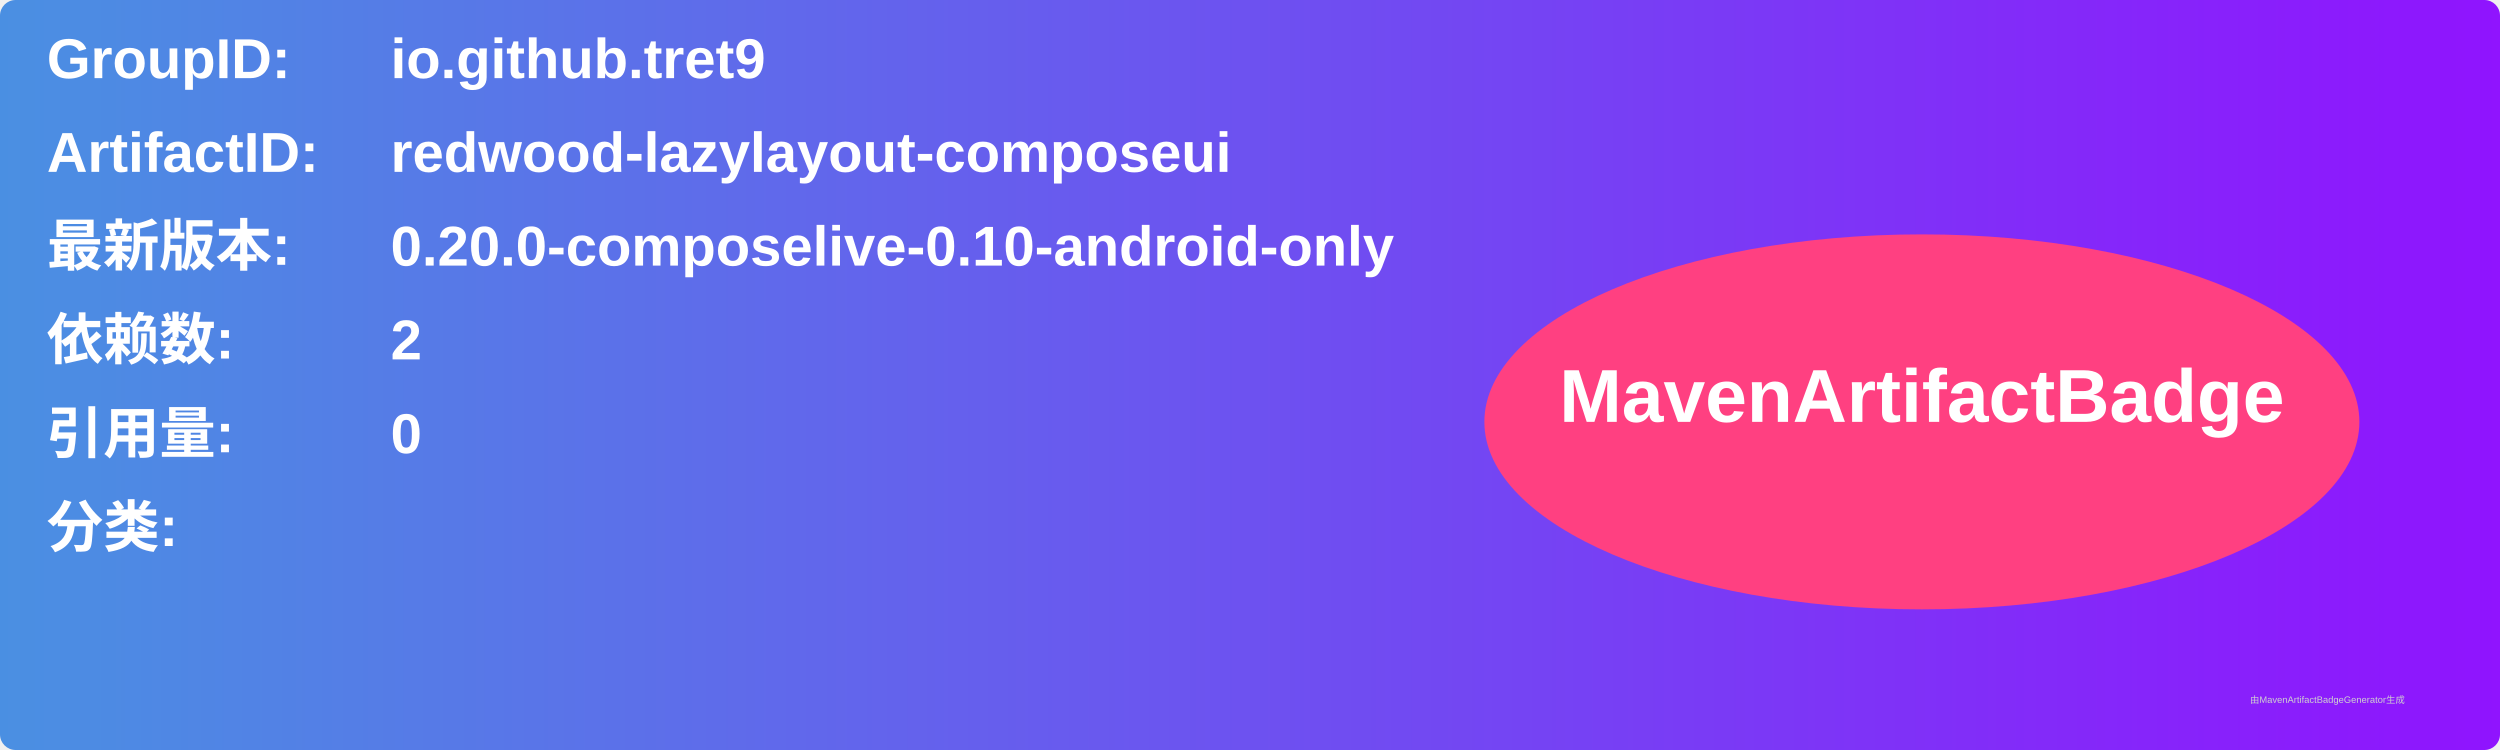
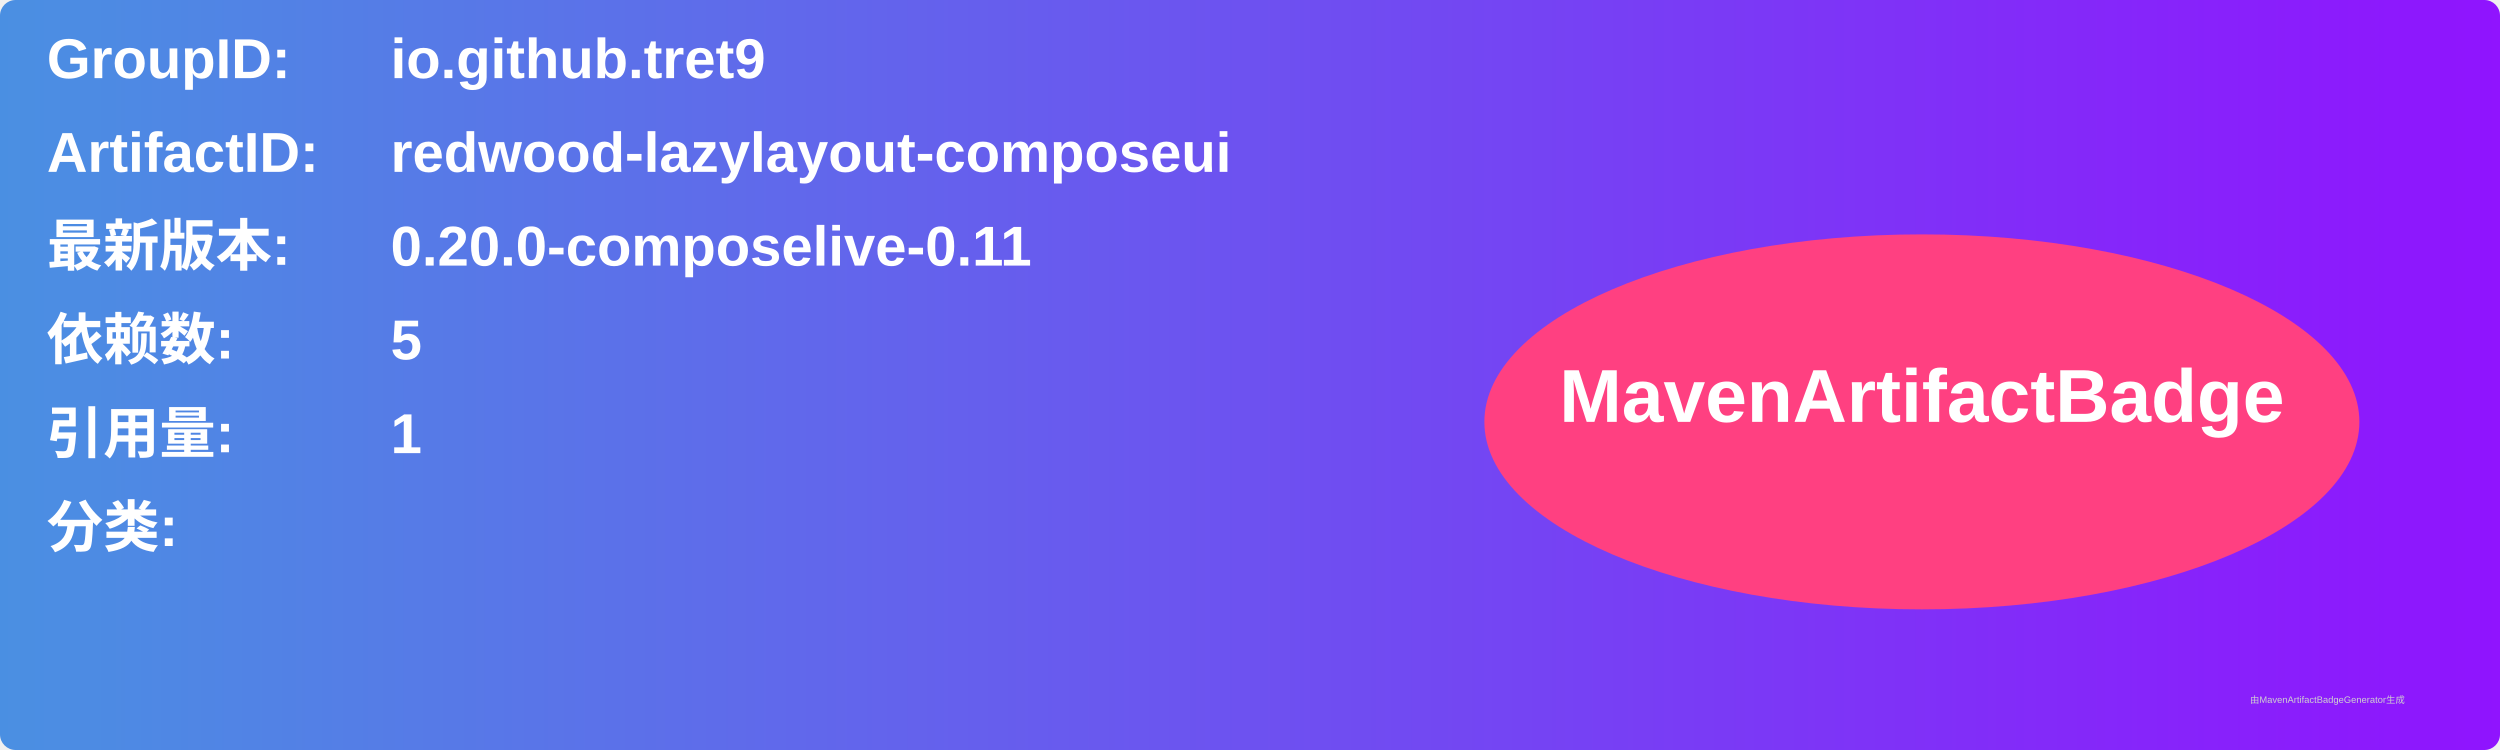
<svg xmlns="http://www.w3.org/2000/svg" width="800" height="240" viewBox="0 0 800 240">
  <linearGradient id="grad" x1="0%" y1="0%" x2="100%" y2="0%">
    <stop offset="0%" stop-color="#4a90e2" />
    <stop offset="100%" stop-color="#9013fe" />
  </linearGradient>
  <rect width="100%" height="100%" rx="5" ry="5" fill="url(#grad)" />
  <g transform="translate(15, 15)">
    <text x="0" y="10" font-family="Arial" font-size="18" fill="white" font-weight="bold" width="260">GroupID:</text>
    <text x="110" y="10" font-family="Arial" font-size="18" fill="white" font-weight="bold" width="460">io.github.tret9</text>
    <text x="0" y="40" font-family="Arial" font-size="18" fill="white" font-weight="bold" width="260">ArtifactID:</text>
    <text x="110" y="40" font-family="Arial" font-size="18" fill="white" font-weight="bold" width="460">redwood-lazylayout-composeui</text>
    <text x="0" y="70" font-family="Arial" font-size="18" fill="white" font-weight="bold">最新版本:</text>
    <text x="110" y="70" font-family="Arial" font-size="18" fill="white" font-weight="bold">
-       <tspan font-weight="bold">0.20.0-composelive-0.10-android-only</tspan>
+       <tspan font-weight="bold">0.20.0-composelive-0.11</tspan>
    </text>
    <text x="0" y="100" font-family="Arial" font-size="18" fill="white" font-weight="bold">依赖数: </text>
    <text x="110" y="100" font-family="Arial" font-size="18" fill="white">
-       <tspan font-weight="bold">2</tspan>
+       <tspan font-weight="bold">5</tspan>
    </text>
    <text x="0" y="130" font-family="Arial" font-size="18" fill="white" font-weight="bold">引用量: </text>
    <text x="110" y="130" font-family="Arial" font-size="18" fill="white">
-       <tspan font-weight="bold">0</tspan>
+       <tspan font-weight="bold">1</tspan>
    </text>
    <text x="0" y="160" font-family="Arial" font-size="18" fill="white" font-weight="bold">分类:</text>
    <text x="10" y="190" font-family="Arial" font-size="10" fill="white">
      <tspan font-weight="bold" />
    </text>
    <ellipse cx="600" cy="120" rx="140" ry="60" fill="#ff4081" />
    <text x="600" y="120" text-anchor="middle" font-family="Arial" font-size="24" fill="white" font-weight="bold">MavenArtifactBadge</text>
  </g>
  <text x="720" y="225" font-family="Arial" font-size="3" fill="#d0d0d0">由MavenArtifactBadgeGenerator生成</text>
</svg>
